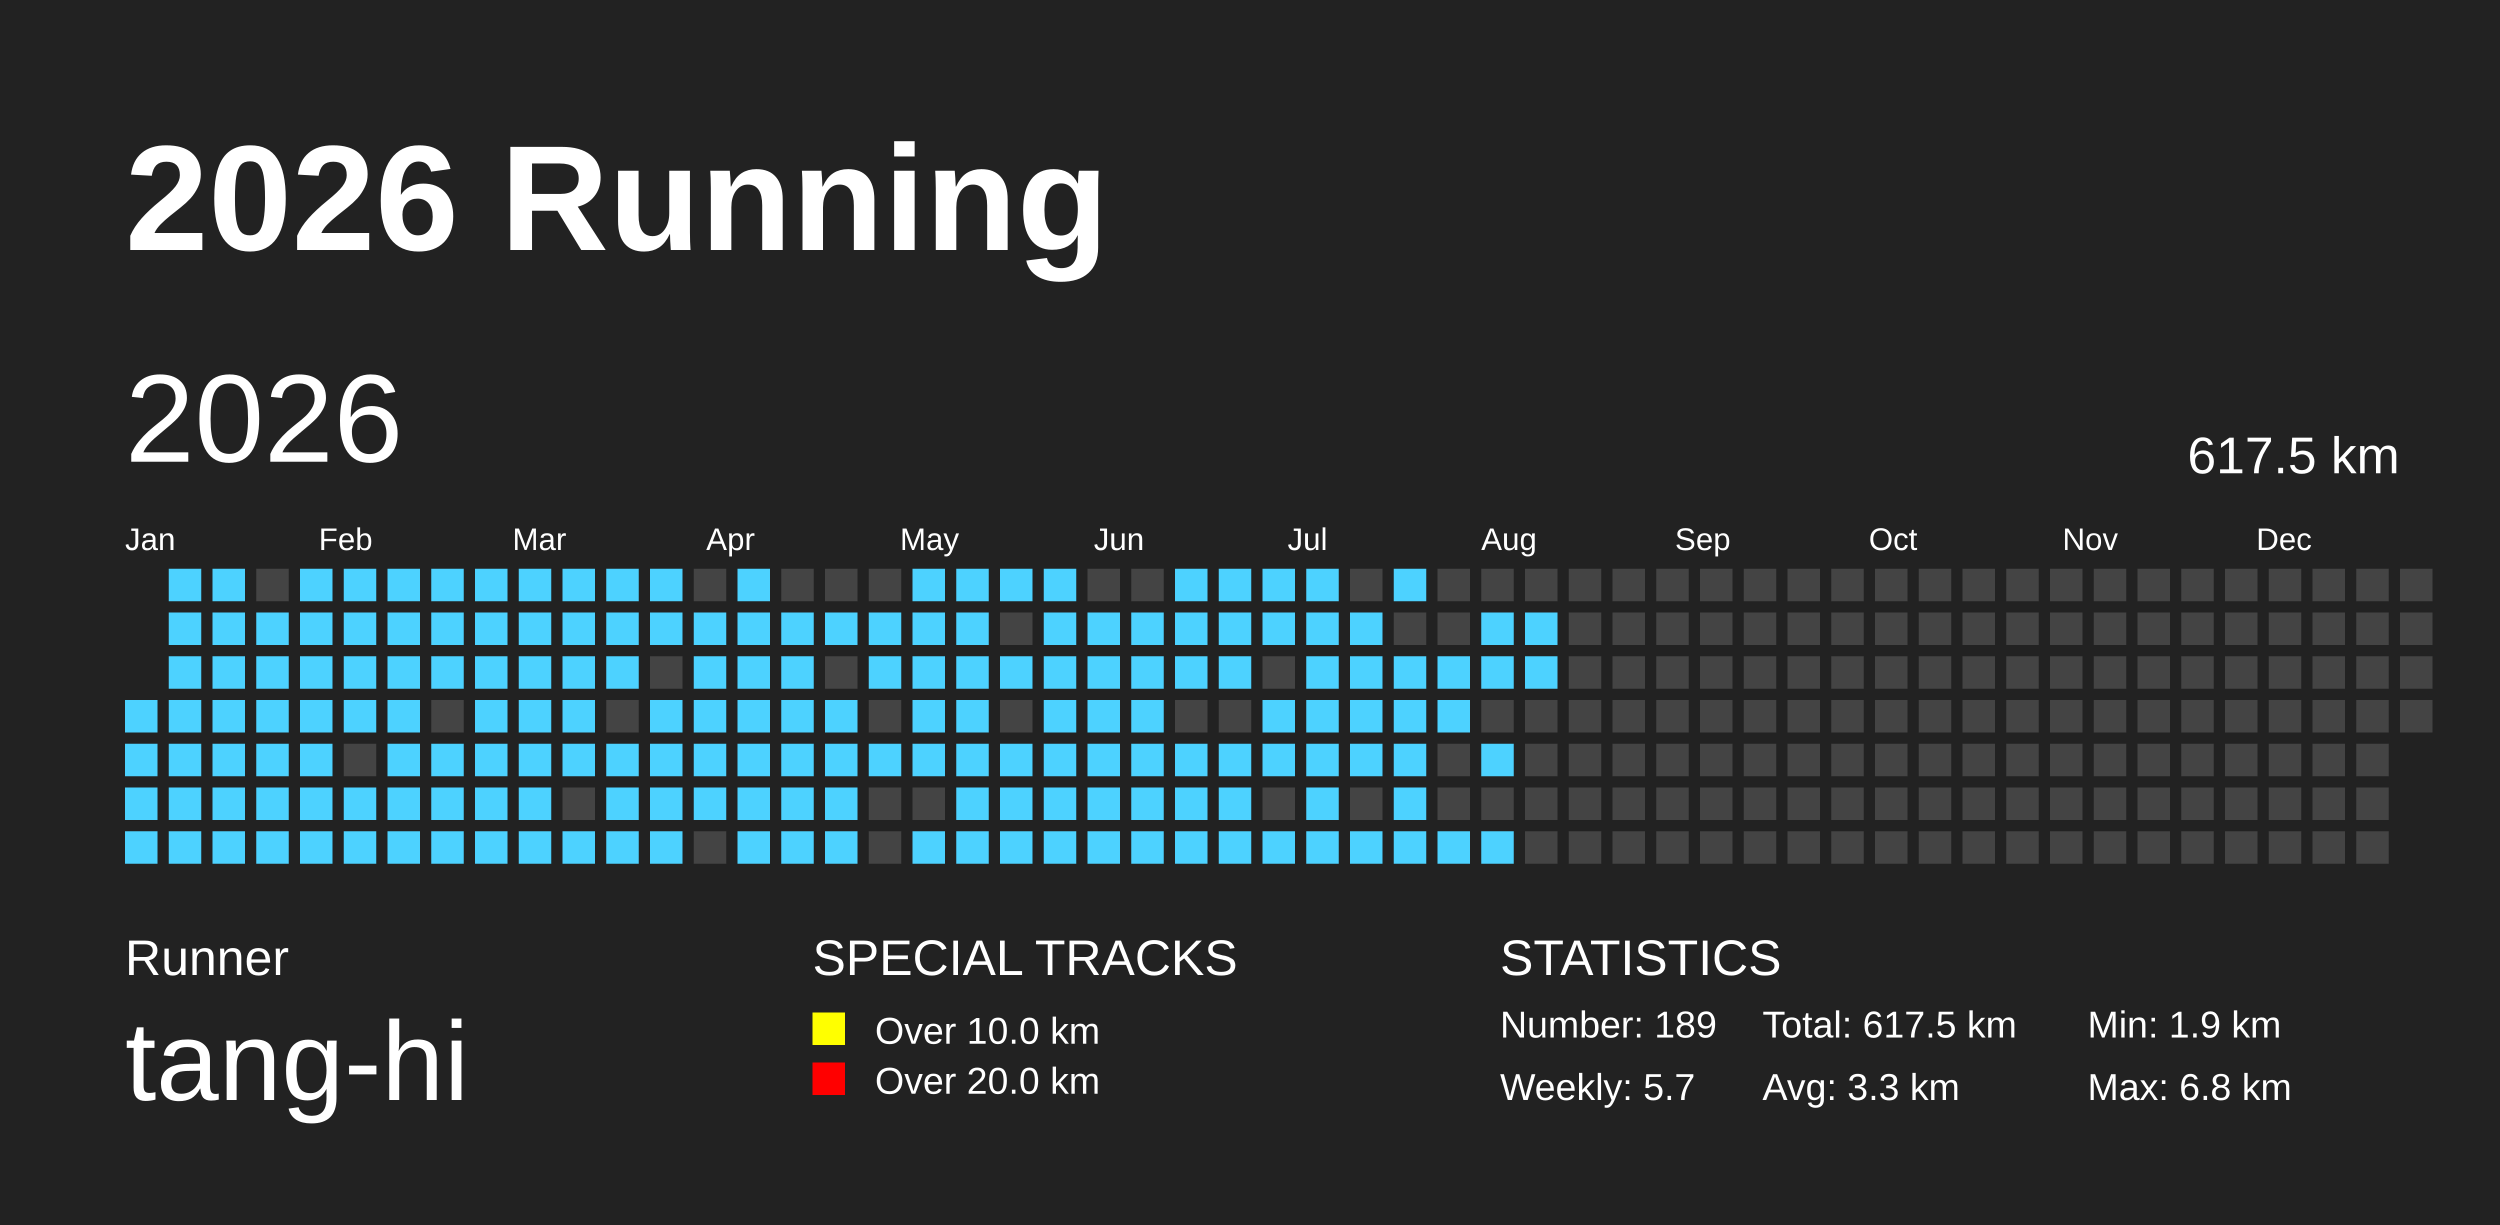
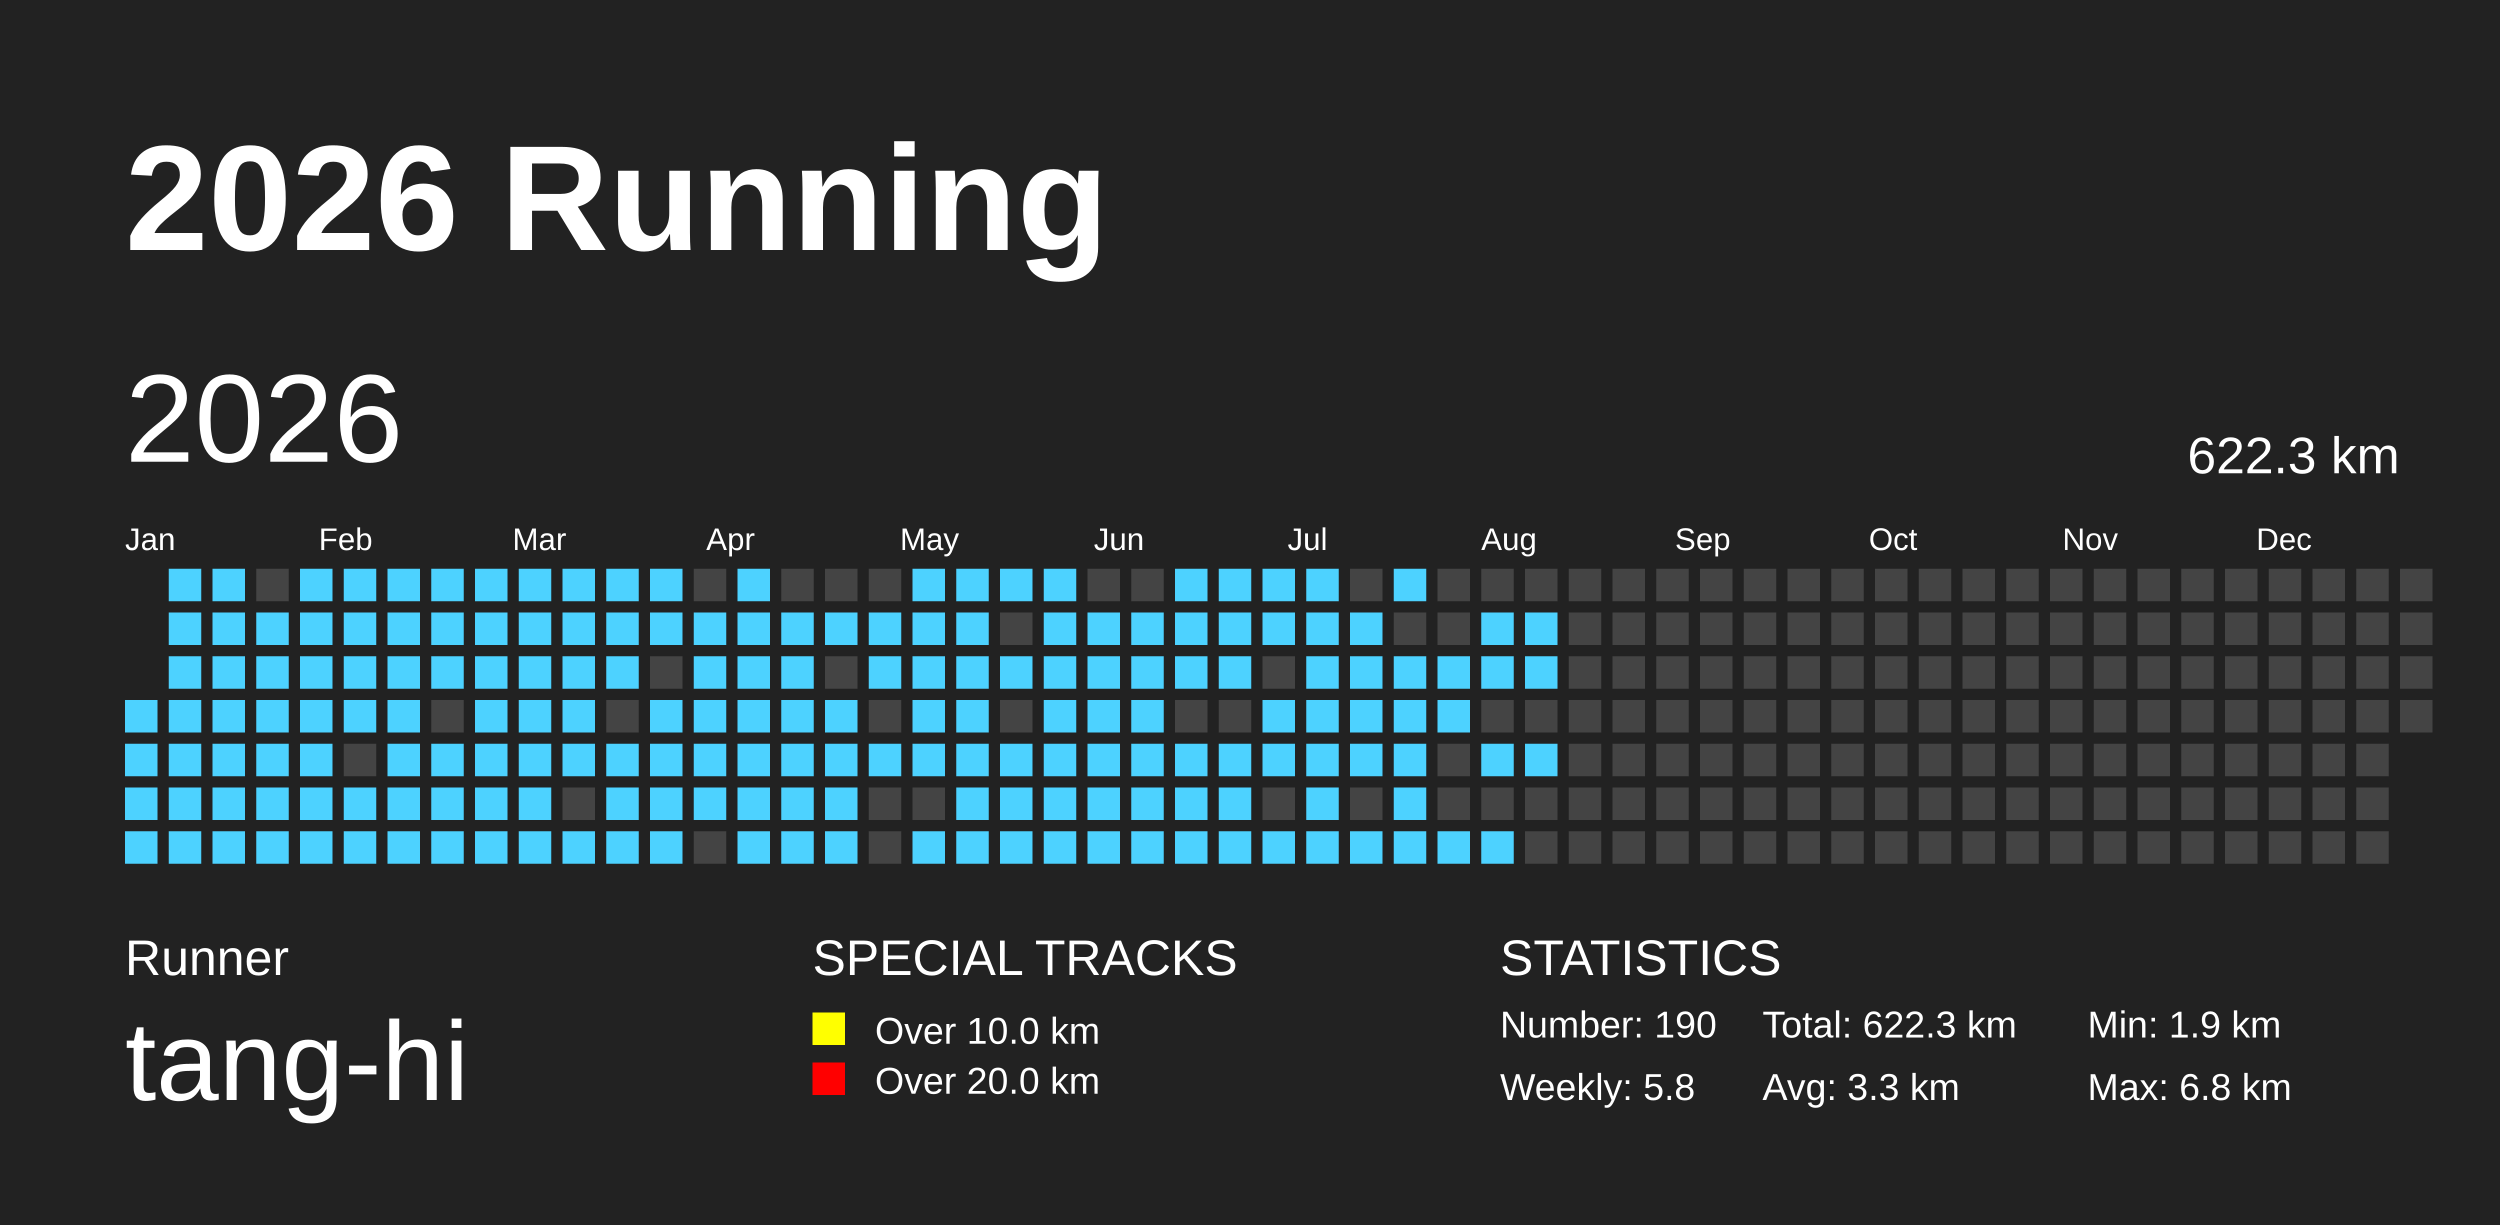
<svg xmlns="http://www.w3.org/2000/svg" baseProfile="full" height="98mm" version="1.1" viewBox="0,0,200,98" width="200mm">
  <defs />
  <rect fill="#222222" height="98" width="200" x="0" y="0" />
  <text fill="#FFFFFF" style="font-size:12px; font-family:Arial; font-weight:bold;" x="10" y="20">2026 Running</text>
  <text fill="#FFFFFF" style="font-size:4px; font-family:Arial" x="10" y="78">Runner</text>
  <text fill="#FFFFFF" style="font-size:9px; font-family:Arial" x="10" y="88">tang-hi</text>
  <text fill="#FFFFFF" style="font-size:4px; font-family:Arial" x="65" y="78">SPECIAL TRACKS</text>
  <rect fill="yellow" height="2.6" width="2.6" x="65" y="81" />
  <text fill="#FFFFFF" style="font-size:3px; font-family:Arial" x="70" y="83.5">Over 10.0 km</text>
  <rect fill="red" height="2.6" width="2.6" x="65" y="85" />
  <text fill="#FFFFFF" style="font-size:3px; font-family:Arial" x="70" y="87.5">Over 20.0 km</text>
  <text fill="#FFFFFF" style="font-size:4px; font-family:Arial" x="120" y="78">STATISTICS</text>
-   <text fill="#FFFFFF" style="font-size:3px; font-family:Arial" x="120" y="83">Number: 189</text>
-   <text fill="#FFFFFF" style="font-size:3px; font-family:Arial" x="120" y="88">Weekly: 5.7</text>
-   <text fill="#FFFFFF" style="font-size:3px; font-family:Arial" x="141" y="83">Total: 617.5 km</text>
+   <text fill="#FFFFFF" style="font-size:3px; font-family:Arial" x="120" y="83">Number: 190</text>
+   <text fill="#FFFFFF" style="font-size:3px; font-family:Arial" x="120" y="88">Weekly: 5.8</text>
+   <text fill="#FFFFFF" style="font-size:3px; font-family:Arial" x="141" y="83">Total: 622.3 km</text>
  <text fill="#FFFFFF" style="font-size:3px; font-family:Arial" x="141" y="88">Avg: 3.3 km</text>
  <text fill="#FFFFFF" style="font-size:3px; font-family:Arial" x="167" y="83">Min: 1.9 km</text>
  <text fill="#FFFFFF" style="font-size:3px; font-family:Arial" x="167" y="88">Max: 6.8 km</text>
  <text dominant-baseline="hanging" fill="#FFFFFF" style="font-size:10.0px; font-family:Arial;" x="10" y="30">2026</text>
-   <text dominant-baseline="hanging" fill="#FFFFFF" style="font-size:4.125px; font-family:Arial;" x="175" y="35">617.5 km</text>
+   <text dominant-baseline="hanging" fill="#FFFFFF" style="font-size:4.125px; font-family:Arial;" x="175" y="35">622.3 km</text>
  <text fill="#FFFFFF" style="font-size:2.5px; font-family:Arial" x="10.0" y="44">Jan</text>
  <text fill="#FFFFFF" style="font-size:2.5px; font-family:Arial" x="25.5" y="44">Feb</text>
  <text fill="#FFFFFF" style="font-size:2.5px; font-family:Arial" x="41.0" y="44">Mar</text>
  <text fill="#FFFFFF" style="font-size:2.5px; font-family:Arial" x="56.5" y="44">Apr</text>
  <text fill="#FFFFFF" style="font-size:2.5px; font-family:Arial" x="72.0" y="44">May</text>
  <text fill="#FFFFFF" style="font-size:2.5px; font-family:Arial" x="87.5" y="44">Jun</text>
  <text fill="#FFFFFF" style="font-size:2.5px; font-family:Arial" x="103.0" y="44">Jul</text>
  <text fill="#FFFFFF" style="font-size:2.5px; font-family:Arial" x="118.5" y="44">Aug</text>
  <text fill="#FFFFFF" style="font-size:2.5px; font-family:Arial" x="134.0" y="44">Sep</text>
  <text fill="#FFFFFF" style="font-size:2.5px; font-family:Arial" x="149.5" y="44">Oct</text>
  <text fill="#FFFFFF" style="font-size:2.5px; font-family:Arial" x="165.0" y="44">Nov</text>
  <text fill="#FFFFFF" style="font-size:2.5px; font-family:Arial" x="180.5" y="44">Dec</text>
  <rect fill="#4DD2FF" height="2.6" width="2.6" x="10.0" y="56.0" />
  <rect fill="#4DD2FF" height="2.6" width="2.6" x="10.0" y="59.5" />
  <rect fill="#4DD2FF" height="2.6" width="2.6" x="10.0" y="63.0" />
  <rect fill="#4DD2FF" height="2.6" width="2.6" x="10.0" y="66.5" />
  <rect fill="#4DD2FF" height="2.6" width="2.6" x="13.5" y="45.5" />
  <rect fill="#4DD2FF" height="2.6" width="2.6" x="13.5" y="49.0" />
  <rect fill="#4DD2FF" height="2.6" width="2.6" x="13.5" y="52.5" />
  <rect fill="#4DD2FF" height="2.6" width="2.6" x="13.5" y="56.0" />
  <rect fill="#4DD2FF" height="2.6" width="2.6" x="13.5" y="59.5" />
  <rect fill="#4DD2FF" height="2.6" width="2.6" x="13.5" y="63.0" />
  <rect fill="#4DD2FF" height="2.6" width="2.6" x="13.5" y="66.5" />
  <rect fill="#4DD2FF" height="2.6" width="2.6" x="17.0" y="45.5" />
  <rect fill="#4DD2FF" height="2.6" width="2.6" x="17.0" y="49.0" />
  <rect fill="#4DD2FF" height="2.6" width="2.6" x="17.0" y="52.5" />
  <rect fill="#4DD2FF" height="2.6" width="2.6" x="17.0" y="56.0" />
  <rect fill="#4DD2FF" height="2.6" width="2.6" x="17.0" y="59.5" />
  <rect fill="#4DD2FF" height="2.6" width="2.6" x="17.0" y="63.0" />
  <rect fill="#4DD2FF" height="2.6" width="2.6" x="17.0" y="66.5" />
  <rect fill="#444444" height="2.6" width="2.6" x="20.5" y="45.5" />
  <rect fill="#4DD2FF" height="2.6" width="2.6" x="20.5" y="49.0" />
  <rect fill="#4DD2FF" height="2.6" width="2.6" x="20.5" y="52.5" />
  <rect fill="#4DD2FF" height="2.6" width="2.6" x="20.5" y="56.0" />
  <rect fill="#4DD2FF" height="2.6" width="2.6" x="20.5" y="59.5" />
  <rect fill="#4DD2FF" height="2.6" width="2.6" x="20.5" y="63.0" />
  <rect fill="#4DD2FF" height="2.6" width="2.6" x="20.5" y="66.5" />
  <rect fill="#4DD2FF" height="2.6" width="2.6" x="24.0" y="45.5" />
  <rect fill="#4DD2FF" height="2.6" width="2.6" x="24.0" y="49.0" />
  <rect fill="#4DD2FF" height="2.6" width="2.6" x="24.0" y="52.5" />
  <rect fill="#4DD2FF" height="2.6" width="2.6" x="24.0" y="56.0" />
  <rect fill="#4DD2FF" height="2.6" width="2.6" x="24.0" y="59.5" />
  <rect fill="#4DD2FF" height="2.6" width="2.6" x="24.0" y="63.0" />
  <rect fill="#4DD2FF" height="2.6" width="2.6" x="24.0" y="66.5" />
  <rect fill="#4DD2FF" height="2.6" width="2.6" x="27.5" y="45.5" />
  <rect fill="#4DD2FF" height="2.6" width="2.6" x="27.5" y="49.0" />
  <rect fill="#4DD2FF" height="2.6" width="2.6" x="27.5" y="52.5" />
  <rect fill="#4DD2FF" height="2.6" width="2.6" x="27.5" y="56.0" />
  <rect fill="#444444" height="2.6" width="2.6" x="27.5" y="59.5" />
  <rect fill="#4DD2FF" height="2.6" width="2.6" x="27.5" y="63.0" />
  <rect fill="#4DD2FF" height="2.6" width="2.6" x="27.5" y="66.5" />
  <rect fill="#4DD2FF" height="2.6" width="2.6" x="31.0" y="45.5" />
  <rect fill="#4DD2FF" height="2.6" width="2.6" x="31.0" y="49.0" />
  <rect fill="#4DD2FF" height="2.6" width="2.6" x="31.0" y="52.5" />
  <rect fill="#4DD2FF" height="2.6" width="2.6" x="31.0" y="56.0" />
  <rect fill="#4DD2FF" height="2.6" width="2.6" x="31.0" y="59.5" />
  <rect fill="#4DD2FF" height="2.6" width="2.6" x="31.0" y="63.0" />
  <rect fill="#4DD2FF" height="2.6" width="2.6" x="31.0" y="66.5" />
  <rect fill="#4DD2FF" height="2.6" width="2.6" x="34.5" y="45.5" />
  <rect fill="#4DD2FF" height="2.6" width="2.6" x="34.5" y="49.0" />
  <rect fill="#4DD2FF" height="2.6" width="2.6" x="34.5" y="52.5" />
  <rect fill="#444444" height="2.6" width="2.6" x="34.5" y="56.0" />
  <rect fill="#4DD2FF" height="2.6" width="2.6" x="34.5" y="59.5" />
  <rect fill="#4DD2FF" height="2.6" width="2.6" x="34.5" y="63.0" />
  <rect fill="#4DD2FF" height="2.6" width="2.6" x="34.5" y="66.5" />
  <rect fill="#4DD2FF" height="2.6" width="2.6" x="38.0" y="45.5" />
  <rect fill="#4DD2FF" height="2.6" width="2.6" x="38.0" y="49.0" />
  <rect fill="#4DD2FF" height="2.6" width="2.6" x="38.0" y="52.5" />
  <rect fill="#4DD2FF" height="2.6" width="2.6" x="38.0" y="56.0" />
  <rect fill="#4DD2FF" height="2.6" width="2.6" x="38.0" y="59.5" />
  <rect fill="#4DD2FF" height="2.6" width="2.6" x="38.0" y="63.0" />
  <rect fill="#4DD2FF" height="2.6" width="2.6" x="38.0" y="66.5" />
  <rect fill="#4DD2FF" height="2.6" width="2.6" x="41.5" y="45.5" />
  <rect fill="#4DD2FF" height="2.6" width="2.6" x="41.5" y="49.0" />
  <rect fill="#4DD2FF" height="2.6" width="2.6" x="41.5" y="52.5" />
  <rect fill="#4DD2FF" height="2.6" width="2.6" x="41.5" y="56.0" />
  <rect fill="#4DD2FF" height="2.6" width="2.6" x="41.5" y="59.5" />
  <rect fill="#4DD2FF" height="2.6" width="2.6" x="41.5" y="63.0" />
  <rect fill="#4DD2FF" height="2.6" width="2.6" x="41.5" y="66.5" />
  <rect fill="#4DD2FF" height="2.6" width="2.6" x="45.0" y="45.5" />
  <rect fill="#4DD2FF" height="2.6" width="2.6" x="45.0" y="49.0" />
  <rect fill="#4DD2FF" height="2.6" width="2.6" x="45.0" y="52.5" />
  <rect fill="#4DD2FF" height="2.6" width="2.6" x="45.0" y="56.0" />
  <rect fill="#4DD2FF" height="2.6" width="2.6" x="45.0" y="59.5" />
  <rect fill="#444444" height="2.6" width="2.6" x="45.0" y="63.0" />
  <rect fill="#4DD2FF" height="2.6" width="2.6" x="45.0" y="66.5" />
  <rect fill="#4DD2FF" height="2.6" width="2.6" x="48.5" y="45.5" />
  <rect fill="#4DD2FF" height="2.6" width="2.6" x="48.5" y="49.0" />
  <rect fill="#4DD2FF" height="2.6" width="2.6" x="48.5" y="52.5" />
  <rect fill="#444444" height="2.6" width="2.6" x="48.5" y="56.0" />
  <rect fill="#4DD2FF" height="2.6" width="2.6" x="48.5" y="59.5" />
  <rect fill="#4DD2FF" height="2.6" width="2.6" x="48.5" y="63.0" />
  <rect fill="#4DD2FF" height="2.6" width="2.6" x="48.5" y="66.5" />
  <rect fill="#4DD2FF" height="2.6" width="2.6" x="52.0" y="45.5" />
  <rect fill="#4DD2FF" height="2.6" width="2.6" x="52.0" y="49.0" />
  <rect fill="#444444" height="2.6" width="2.6" x="52.0" y="52.5" />
  <rect fill="#4DD2FF" height="2.6" width="2.6" x="52.0" y="56.0" />
  <rect fill="#4DD2FF" height="2.6" width="2.6" x="52.0" y="59.5" />
  <rect fill="#4DD2FF" height="2.6" width="2.6" x="52.0" y="63.0" />
  <rect fill="#4DD2FF" height="2.6" width="2.6" x="52.0" y="66.5" />
  <rect fill="#444444" height="2.6" width="2.6" x="55.5" y="45.5" />
  <rect fill="#4DD2FF" height="2.6" width="2.6" x="55.5" y="49.0" />
  <rect fill="#4DD2FF" height="2.6" width="2.6" x="55.5" y="52.5" />
  <rect fill="#4DD2FF" height="2.6" width="2.6" x="55.5" y="56.0" />
  <rect fill="#4DD2FF" height="2.6" width="2.6" x="55.5" y="59.5" />
  <rect fill="#4DD2FF" height="2.6" width="2.6" x="55.5" y="63.0" />
  <rect fill="#444444" height="2.6" width="2.6" x="55.5" y="66.5" />
  <rect fill="#4DD2FF" height="2.6" width="2.6" x="59.0" y="45.5" />
  <rect fill="#4DD2FF" height="2.6" width="2.6" x="59.0" y="49.0" />
  <rect fill="#4DD2FF" height="2.6" width="2.6" x="59.0" y="52.5" />
  <rect fill="#4DD2FF" height="2.6" width="2.6" x="59.0" y="56.0" />
  <rect fill="#4DD2FF" height="2.6" width="2.6" x="59.0" y="59.5" />
  <rect fill="#4DD2FF" height="2.6" width="2.6" x="59.0" y="63.0" />
  <rect fill="#4DD2FF" height="2.6" width="2.6" x="59.0" y="66.5" />
  <rect fill="#444444" height="2.6" width="2.6" x="62.5" y="45.5" />
  <rect fill="#4DD2FF" height="2.6" width="2.6" x="62.5" y="49.0" />
  <rect fill="#4DD2FF" height="2.6" width="2.6" x="62.5" y="52.5" />
  <rect fill="#4DD2FF" height="2.6" width="2.6" x="62.5" y="56.0" />
  <rect fill="#4DD2FF" height="2.6" width="2.6" x="62.5" y="59.5" />
  <rect fill="#4DD2FF" height="2.6" width="2.6" x="62.5" y="63.0" />
  <rect fill="#4DD2FF" height="2.6" width="2.6" x="62.5" y="66.5" />
  <rect fill="#444444" height="2.6" width="2.6" x="66.0" y="45.5" />
  <rect fill="#4DD2FF" height="2.6" width="2.6" x="66.0" y="49.0" />
  <rect fill="#444444" height="2.6" width="2.6" x="66.0" y="52.5" />
  <rect fill="#4DD2FF" height="2.6" width="2.6" x="66.0" y="56.0" />
  <rect fill="#4DD2FF" height="2.6" width="2.6" x="66.0" y="59.5" />
  <rect fill="#4DD2FF" height="2.6" width="2.6" x="66.0" y="63.0" />
  <rect fill="#4DD2FF" height="2.6" width="2.6" x="66.0" y="66.5" />
  <rect fill="#444444" height="2.6" width="2.6" x="69.5" y="45.5" />
  <rect fill="#4DD2FF" height="2.6" width="2.6" x="69.5" y="49.0" />
  <rect fill="#4DD2FF" height="2.6" width="2.6" x="69.5" y="52.5" />
  <rect fill="#444444" height="2.6" width="2.6" x="69.5" y="56.0" />
  <rect fill="#4DD2FF" height="2.6" width="2.6" x="69.5" y="59.5" />
  <rect fill="#444444" height="2.6" width="2.6" x="69.5" y="63.0" />
  <rect fill="#444444" height="2.6" width="2.6" x="69.5" y="66.5" />
  <rect fill="#4DD2FF" height="2.6" width="2.6" x="73.0" y="45.5" />
  <rect fill="#4DD2FF" height="2.6" width="2.6" x="73.0" y="49.0" />
  <rect fill="#4DD2FF" height="2.6" width="2.6" x="73.0" y="52.5" />
  <rect fill="#4DD2FF" height="2.6" width="2.6" x="73.0" y="56.0" />
  <rect fill="#4DD2FF" height="2.6" width="2.6" x="73.0" y="59.5" />
  <rect fill="#444444" height="2.6" width="2.6" x="73.0" y="63.0" />
  <rect fill="#4DD2FF" height="2.6" width="2.6" x="73.0" y="66.5" />
  <rect fill="#4DD2FF" height="2.6" width="2.6" x="76.5" y="45.5" />
  <rect fill="#4DD2FF" height="2.6" width="2.6" x="76.5" y="49.0" />
  <rect fill="#4DD2FF" height="2.6" width="2.6" x="76.5" y="52.5" />
  <rect fill="#4DD2FF" height="2.6" width="2.6" x="76.5" y="56.0" />
  <rect fill="#4DD2FF" height="2.6" width="2.6" x="76.5" y="59.5" />
  <rect fill="#4DD2FF" height="2.6" width="2.6" x="76.5" y="63.0" />
  <rect fill="#4DD2FF" height="2.6" width="2.6" x="76.5" y="66.5" />
  <rect fill="#4DD2FF" height="2.6" width="2.6" x="80.0" y="45.5" />
  <rect fill="#444444" height="2.6" width="2.6" x="80.0" y="49.0" />
  <rect fill="#4DD2FF" height="2.6" width="2.6" x="80.0" y="52.5" />
  <rect fill="#444444" height="2.6" width="2.6" x="80.0" y="56.0" />
  <rect fill="#4DD2FF" height="2.6" width="2.6" x="80.0" y="59.5" />
  <rect fill="#4DD2FF" height="2.6" width="2.6" x="80.0" y="63.0" />
  <rect fill="#4DD2FF" height="2.6" width="2.6" x="80.0" y="66.5" />
  <rect fill="#4DD2FF" height="2.6" width="2.6" x="83.5" y="45.5" />
  <rect fill="#4DD2FF" height="2.6" width="2.6" x="83.5" y="49.0" />
  <rect fill="#4DD2FF" height="2.6" width="2.6" x="83.5" y="52.5" />
  <rect fill="#4DD2FF" height="2.6" width="2.6" x="83.5" y="56.0" />
  <rect fill="#4DD2FF" height="2.6" width="2.6" x="83.5" y="59.5" />
  <rect fill="#4DD2FF" height="2.6" width="2.6" x="83.5" y="63.0" />
  <rect fill="#4DD2FF" height="2.6" width="2.6" x="83.5" y="66.5" />
  <rect fill="#444444" height="2.6" width="2.6" x="87.0" y="45.5" />
  <rect fill="#4DD2FF" height="2.6" width="2.6" x="87.0" y="49.0" />
  <rect fill="#4DD2FF" height="2.6" width="2.6" x="87.0" y="52.5" />
  <rect fill="#4DD2FF" height="2.6" width="2.6" x="87.0" y="56.0" />
  <rect fill="#4DD2FF" height="2.6" width="2.6" x="87.0" y="59.5" />
  <rect fill="#4DD2FF" height="2.6" width="2.6" x="87.0" y="63.0" />
  <rect fill="#4DD2FF" height="2.6" width="2.6" x="87.0" y="66.5" />
  <rect fill="#444444" height="2.6" width="2.6" x="90.5" y="45.5" />
  <rect fill="#4DD2FF" height="2.6" width="2.6" x="90.5" y="49.0" />
  <rect fill="#4DD2FF" height="2.6" width="2.6" x="90.5" y="52.5" />
  <rect fill="#4DD2FF" height="2.6" width="2.6" x="90.5" y="56.0" />
  <rect fill="#4DD2FF" height="2.6" width="2.6" x="90.5" y="59.5" />
  <rect fill="#4DD2FF" height="2.6" width="2.6" x="90.5" y="63.0" />
  <rect fill="#4DD2FF" height="2.6" width="2.6" x="90.5" y="66.5" />
  <rect fill="#4DD2FF" height="2.6" width="2.6" x="94.0" y="45.5" />
  <rect fill="#4DD2FF" height="2.6" width="2.6" x="94.0" y="49.0" />
  <rect fill="#4DD2FF" height="2.6" width="2.6" x="94.0" y="52.5" />
  <rect fill="#444444" height="2.6" width="2.6" x="94.0" y="56.0" />
  <rect fill="#4DD2FF" height="2.6" width="2.6" x="94.0" y="59.5" />
  <rect fill="#4DD2FF" height="2.6" width="2.6" x="94.0" y="63.0" />
  <rect fill="#4DD2FF" height="2.6" width="2.6" x="94.0" y="66.5" />
  <rect fill="#4DD2FF" height="2.6" width="2.6" x="97.5" y="45.5" />
  <rect fill="#4DD2FF" height="2.6" width="2.6" x="97.5" y="49.0" />
  <rect fill="#4DD2FF" height="2.6" width="2.6" x="97.5" y="52.5" />
  <rect fill="#444444" height="2.6" width="2.6" x="97.5" y="56.0" />
  <rect fill="#4DD2FF" height="2.6" width="2.6" x="97.5" y="59.5" />
  <rect fill="#4DD2FF" height="2.6" width="2.6" x="97.5" y="63.0" />
  <rect fill="#4DD2FF" height="2.6" width="2.6" x="97.5" y="66.5" />
  <rect fill="#4DD2FF" height="2.6" width="2.6" x="101.0" y="45.5" />
  <rect fill="#4DD2FF" height="2.6" width="2.6" x="101.0" y="49.0" />
  <rect fill="#444444" height="2.6" width="2.6" x="101.0" y="52.5" />
  <rect fill="#4DD2FF" height="2.6" width="2.6" x="101.0" y="56.0" />
  <rect fill="#4DD2FF" height="2.6" width="2.6" x="101.0" y="59.5" />
  <rect fill="#444444" height="2.6" width="2.6" x="101.0" y="63.0" />
  <rect fill="#4DD2FF" height="2.6" width="2.6" x="101.0" y="66.5" />
  <rect fill="#4DD2FF" height="2.6" width="2.6" x="104.5" y="45.5" />
  <rect fill="#4DD2FF" height="2.6" width="2.6" x="104.5" y="49.0" />
  <rect fill="#4DD2FF" height="2.6" width="2.6" x="104.5" y="52.5" />
  <rect fill="#4DD2FF" height="2.6" width="2.6" x="104.5" y="56.0" />
  <rect fill="#4DD2FF" height="2.6" width="2.6" x="104.5" y="59.5" />
  <rect fill="#4DD2FF" height="2.6" width="2.6" x="104.5" y="63.0" />
  <rect fill="#4DD2FF" height="2.6" width="2.6" x="104.5" y="66.5" />
  <rect fill="#444444" height="2.6" width="2.6" x="108.0" y="45.5" />
  <rect fill="#4DD2FF" height="2.6" width="2.6" x="108.0" y="49.0" />
  <rect fill="#4DD2FF" height="2.6" width="2.6" x="108.0" y="52.5" />
  <rect fill="#4DD2FF" height="2.6" width="2.6" x="108.0" y="56.0" />
  <rect fill="#4DD2FF" height="2.6" width="2.6" x="108.0" y="59.5" />
  <rect fill="#444444" height="2.6" width="2.6" x="108.0" y="63.0" />
  <rect fill="#4DD2FF" height="2.6" width="2.6" x="108.0" y="66.5" />
  <rect fill="#4DD2FF" height="2.6" width="2.6" x="111.5" y="45.5" />
  <rect fill="#444444" height="2.6" width="2.6" x="111.5" y="49.0" />
  <rect fill="#4DD2FF" height="2.6" width="2.6" x="111.5" y="52.5" />
  <rect fill="#4DD2FF" height="2.6" width="2.6" x="111.5" y="56.0" />
  <rect fill="#4DD2FF" height="2.6" width="2.6" x="111.5" y="59.5" />
  <rect fill="#4DD2FF" height="2.6" width="2.6" x="111.5" y="63.0" />
  <rect fill="#4DD2FF" height="2.6" width="2.6" x="111.5" y="66.5" />
  <rect fill="#444444" height="2.6" width="2.6" x="115.0" y="45.5" />
  <rect fill="#444444" height="2.6" width="2.6" x="115.0" y="49.0" />
  <rect fill="#4DD2FF" height="2.6" width="2.6" x="115.0" y="52.5" />
  <rect fill="#4DD2FF" height="2.6" width="2.6" x="115.0" y="56.0" />
  <rect fill="#444444" height="2.6" width="2.6" x="115.0" y="59.5" />
  <rect fill="#444444" height="2.6" width="2.6" x="115.0" y="63.0" />
  <rect fill="#4DD2FF" height="2.6" width="2.6" x="115.0" y="66.5" />
  <rect fill="#444444" height="2.6" width="2.6" x="118.5" y="45.5" />
  <rect fill="#4DD2FF" height="2.6" width="2.6" x="118.5" y="49.0" />
  <rect fill="#4DD2FF" height="2.6" width="2.6" x="118.5" y="52.5" />
  <rect fill="#444444" height="2.6" width="2.6" x="118.5" y="56.0" />
  <rect fill="#4DD2FF" height="2.6" width="2.6" x="118.5" y="59.5" />
  <rect fill="#444444" height="2.6" width="2.6" x="118.5" y="63.0" />
  <rect fill="#4DD2FF" height="2.6" width="2.6" x="118.5" y="66.5" />
  <rect fill="#444444" height="2.6" width="2.6" x="122.0" y="45.5" />
  <rect fill="#4DD2FF" height="2.6" width="2.6" x="122.0" y="49.0" />
  <rect fill="#4DD2FF" height="2.6" width="2.6" x="122.0" y="52.5" />
  <rect fill="#444444" height="2.6" width="2.6" x="122.0" y="56.0" />
-   <rect fill="#444444" height="2.6" width="2.6" x="122.0" y="59.5" />
+   <rect fill="#4DD2FF" height="2.6" width="2.6" x="122.0" y="59.5" />
  <rect fill="#444444" height="2.6" width="2.6" x="122.0" y="63.0" />
  <rect fill="#444444" height="2.6" width="2.6" x="122.0" y="66.5" />
  <rect fill="#444444" height="2.6" width="2.6" x="125.5" y="45.5" />
  <rect fill="#444444" height="2.6" width="2.6" x="125.5" y="49.0" />
  <rect fill="#444444" height="2.6" width="2.6" x="125.5" y="52.5" />
  <rect fill="#444444" height="2.6" width="2.6" x="125.5" y="56.0" />
  <rect fill="#444444" height="2.6" width="2.6" x="125.5" y="59.5" />
  <rect fill="#444444" height="2.6" width="2.6" x="125.5" y="63.0" />
  <rect fill="#444444" height="2.6" width="2.6" x="125.5" y="66.5" />
  <rect fill="#444444" height="2.6" width="2.6" x="129.0" y="45.5" />
  <rect fill="#444444" height="2.6" width="2.6" x="129.0" y="49.0" />
  <rect fill="#444444" height="2.6" width="2.6" x="129.0" y="52.5" />
  <rect fill="#444444" height="2.6" width="2.6" x="129.0" y="56.0" />
  <rect fill="#444444" height="2.6" width="2.6" x="129.0" y="59.5" />
  <rect fill="#444444" height="2.6" width="2.6" x="129.0" y="63.0" />
  <rect fill="#444444" height="2.6" width="2.6" x="129.0" y="66.5" />
  <rect fill="#444444" height="2.6" width="2.6" x="132.5" y="45.5" />
  <rect fill="#444444" height="2.6" width="2.6" x="132.5" y="49.0" />
  <rect fill="#444444" height="2.6" width="2.6" x="132.5" y="52.5" />
  <rect fill="#444444" height="2.6" width="2.6" x="132.5" y="56.0" />
  <rect fill="#444444" height="2.6" width="2.6" x="132.5" y="59.5" />
  <rect fill="#444444" height="2.6" width="2.6" x="132.5" y="63.0" />
  <rect fill="#444444" height="2.6" width="2.6" x="132.5" y="66.5" />
  <rect fill="#444444" height="2.6" width="2.6" x="136.0" y="45.5" />
  <rect fill="#444444" height="2.6" width="2.6" x="136.0" y="49.0" />
  <rect fill="#444444" height="2.6" width="2.6" x="136.0" y="52.5" />
  <rect fill="#444444" height="2.6" width="2.6" x="136.0" y="56.0" />
  <rect fill="#444444" height="2.6" width="2.6" x="136.0" y="59.5" />
  <rect fill="#444444" height="2.6" width="2.6" x="136.0" y="63.0" />
  <rect fill="#444444" height="2.6" width="2.6" x="136.0" y="66.5" />
  <rect fill="#444444" height="2.6" width="2.6" x="139.5" y="45.5" />
  <rect fill="#444444" height="2.6" width="2.6" x="139.5" y="49.0" />
  <rect fill="#444444" height="2.6" width="2.6" x="139.5" y="52.5" />
  <rect fill="#444444" height="2.6" width="2.6" x="139.5" y="56.0" />
  <rect fill="#444444" height="2.6" width="2.6" x="139.5" y="59.5" />
  <rect fill="#444444" height="2.6" width="2.6" x="139.5" y="63.0" />
  <rect fill="#444444" height="2.6" width="2.6" x="139.5" y="66.5" />
  <rect fill="#444444" height="2.6" width="2.6" x="143.0" y="45.5" />
  <rect fill="#444444" height="2.6" width="2.6" x="143.0" y="49.0" />
  <rect fill="#444444" height="2.6" width="2.6" x="143.0" y="52.5" />
  <rect fill="#444444" height="2.6" width="2.6" x="143.0" y="56.0" />
  <rect fill="#444444" height="2.6" width="2.6" x="143.0" y="59.5" />
  <rect fill="#444444" height="2.6" width="2.6" x="143.0" y="63.0" />
  <rect fill="#444444" height="2.6" width="2.6" x="143.0" y="66.5" />
  <rect fill="#444444" height="2.6" width="2.6" x="146.5" y="45.5" />
  <rect fill="#444444" height="2.6" width="2.6" x="146.5" y="49.0" />
  <rect fill="#444444" height="2.6" width="2.6" x="146.5" y="52.5" />
  <rect fill="#444444" height="2.6" width="2.6" x="146.5" y="56.0" />
  <rect fill="#444444" height="2.6" width="2.6" x="146.5" y="59.5" />
  <rect fill="#444444" height="2.6" width="2.6" x="146.5" y="63.0" />
  <rect fill="#444444" height="2.6" width="2.6" x="146.5" y="66.5" />
  <rect fill="#444444" height="2.6" width="2.6" x="150.0" y="45.5" />
  <rect fill="#444444" height="2.6" width="2.6" x="150.0" y="49.0" />
  <rect fill="#444444" height="2.6" width="2.6" x="150.0" y="52.5" />
  <rect fill="#444444" height="2.6" width="2.6" x="150.0" y="56.0" />
  <rect fill="#444444" height="2.6" width="2.6" x="150.0" y="59.5" />
  <rect fill="#444444" height="2.6" width="2.6" x="150.0" y="63.0" />
  <rect fill="#444444" height="2.6" width="2.6" x="150.0" y="66.5" />
  <rect fill="#444444" height="2.6" width="2.6" x="153.5" y="45.5" />
  <rect fill="#444444" height="2.6" width="2.6" x="153.5" y="49.0" />
  <rect fill="#444444" height="2.6" width="2.6" x="153.5" y="52.5" />
  <rect fill="#444444" height="2.6" width="2.6" x="153.5" y="56.0" />
  <rect fill="#444444" height="2.6" width="2.6" x="153.5" y="59.5" />
  <rect fill="#444444" height="2.6" width="2.6" x="153.5" y="63.0" />
  <rect fill="#444444" height="2.6" width="2.6" x="153.5" y="66.5" />
  <rect fill="#444444" height="2.6" width="2.6" x="157.0" y="45.5" />
  <rect fill="#444444" height="2.6" width="2.6" x="157.0" y="49.0" />
  <rect fill="#444444" height="2.6" width="2.6" x="157.0" y="52.5" />
  <rect fill="#444444" height="2.6" width="2.6" x="157.0" y="56.0" />
  <rect fill="#444444" height="2.6" width="2.6" x="157.0" y="59.5" />
  <rect fill="#444444" height="2.6" width="2.6" x="157.0" y="63.0" />
  <rect fill="#444444" height="2.6" width="2.6" x="157.0" y="66.5" />
  <rect fill="#444444" height="2.6" width="2.6" x="160.5" y="45.5" />
  <rect fill="#444444" height="2.6" width="2.6" x="160.5" y="49.0" />
  <rect fill="#444444" height="2.6" width="2.6" x="160.5" y="52.5" />
  <rect fill="#444444" height="2.6" width="2.6" x="160.5" y="56.0" />
  <rect fill="#444444" height="2.6" width="2.6" x="160.5" y="59.5" />
  <rect fill="#444444" height="2.6" width="2.6" x="160.5" y="63.0" />
  <rect fill="#444444" height="2.6" width="2.6" x="160.5" y="66.5" />
  <rect fill="#444444" height="2.6" width="2.6" x="164.0" y="45.5" />
  <rect fill="#444444" height="2.6" width="2.6" x="164.0" y="49.0" />
  <rect fill="#444444" height="2.6" width="2.6" x="164.0" y="52.5" />
  <rect fill="#444444" height="2.6" width="2.6" x="164.0" y="56.0" />
  <rect fill="#444444" height="2.6" width="2.6" x="164.0" y="59.5" />
  <rect fill="#444444" height="2.6" width="2.6" x="164.0" y="63.0" />
  <rect fill="#444444" height="2.6" width="2.6" x="164.0" y="66.5" />
  <rect fill="#444444" height="2.6" width="2.6" x="167.5" y="45.5" />
  <rect fill="#444444" height="2.6" width="2.6" x="167.5" y="49.0" />
  <rect fill="#444444" height="2.6" width="2.6" x="167.5" y="52.5" />
  <rect fill="#444444" height="2.6" width="2.6" x="167.5" y="56.0" />
  <rect fill="#444444" height="2.6" width="2.6" x="167.5" y="59.5" />
  <rect fill="#444444" height="2.6" width="2.6" x="167.5" y="63.0" />
  <rect fill="#444444" height="2.6" width="2.6" x="167.5" y="66.5" />
  <rect fill="#444444" height="2.6" width="2.6" x="171.0" y="45.5" />
  <rect fill="#444444" height="2.6" width="2.6" x="171.0" y="49.0" />
  <rect fill="#444444" height="2.6" width="2.6" x="171.0" y="52.5" />
  <rect fill="#444444" height="2.6" width="2.6" x="171.0" y="56.0" />
  <rect fill="#444444" height="2.6" width="2.6" x="171.0" y="59.5" />
  <rect fill="#444444" height="2.6" width="2.6" x="171.0" y="63.0" />
  <rect fill="#444444" height="2.6" width="2.6" x="171.0" y="66.5" />
  <rect fill="#444444" height="2.6" width="2.6" x="174.5" y="45.5" />
  <rect fill="#444444" height="2.6" width="2.6" x="174.5" y="49.0" />
  <rect fill="#444444" height="2.6" width="2.6" x="174.5" y="52.5" />
  <rect fill="#444444" height="2.6" width="2.6" x="174.5" y="56.0" />
  <rect fill="#444444" height="2.6" width="2.6" x="174.5" y="59.5" />
  <rect fill="#444444" height="2.6" width="2.6" x="174.5" y="63.0" />
  <rect fill="#444444" height="2.6" width="2.6" x="174.5" y="66.5" />
  <rect fill="#444444" height="2.6" width="2.6" x="178.0" y="45.5" />
  <rect fill="#444444" height="2.6" width="2.6" x="178.0" y="49.0" />
  <rect fill="#444444" height="2.6" width="2.6" x="178.0" y="52.5" />
  <rect fill="#444444" height="2.6" width="2.6" x="178.0" y="56.0" />
  <rect fill="#444444" height="2.6" width="2.6" x="178.0" y="59.5" />
  <rect fill="#444444" height="2.6" width="2.6" x="178.0" y="63.0" />
  <rect fill="#444444" height="2.6" width="2.6" x="178.0" y="66.5" />
  <rect fill="#444444" height="2.6" width="2.6" x="181.5" y="45.5" />
  <rect fill="#444444" height="2.6" width="2.6" x="181.5" y="49.0" />
  <rect fill="#444444" height="2.6" width="2.6" x="181.5" y="52.5" />
  <rect fill="#444444" height="2.6" width="2.6" x="181.5" y="56.0" />
  <rect fill="#444444" height="2.6" width="2.6" x="181.5" y="59.5" />
  <rect fill="#444444" height="2.6" width="2.6" x="181.5" y="63.0" />
  <rect fill="#444444" height="2.6" width="2.6" x="181.5" y="66.5" />
  <rect fill="#444444" height="2.6" width="2.6" x="185.0" y="45.5" />
  <rect fill="#444444" height="2.6" width="2.6" x="185.0" y="49.0" />
  <rect fill="#444444" height="2.6" width="2.6" x="185.0" y="52.5" />
  <rect fill="#444444" height="2.6" width="2.6" x="185.0" y="56.0" />
  <rect fill="#444444" height="2.6" width="2.6" x="185.0" y="59.5" />
  <rect fill="#444444" height="2.6" width="2.6" x="185.0" y="63.0" />
  <rect fill="#444444" height="2.6" width="2.6" x="185.0" y="66.5" />
  <rect fill="#444444" height="2.6" width="2.6" x="188.5" y="45.5" />
  <rect fill="#444444" height="2.6" width="2.6" x="188.5" y="49.0" />
  <rect fill="#444444" height="2.6" width="2.6" x="188.5" y="52.5" />
  <rect fill="#444444" height="2.6" width="2.6" x="188.5" y="56.0" />
  <rect fill="#444444" height="2.6" width="2.6" x="188.5" y="59.5" />
  <rect fill="#444444" height="2.6" width="2.6" x="188.5" y="63.0" />
  <rect fill="#444444" height="2.6" width="2.6" x="188.5" y="66.5" />
  <rect fill="#444444" height="2.6" width="2.6" x="192.0" y="45.5" />
  <rect fill="#444444" height="2.6" width="2.6" x="192.0" y="49.0" />
  <rect fill="#444444" height="2.6" width="2.6" x="192.0" y="52.5" />
  <rect fill="#444444" height="2.6" width="2.6" x="192.0" y="56.0" />
</svg>
